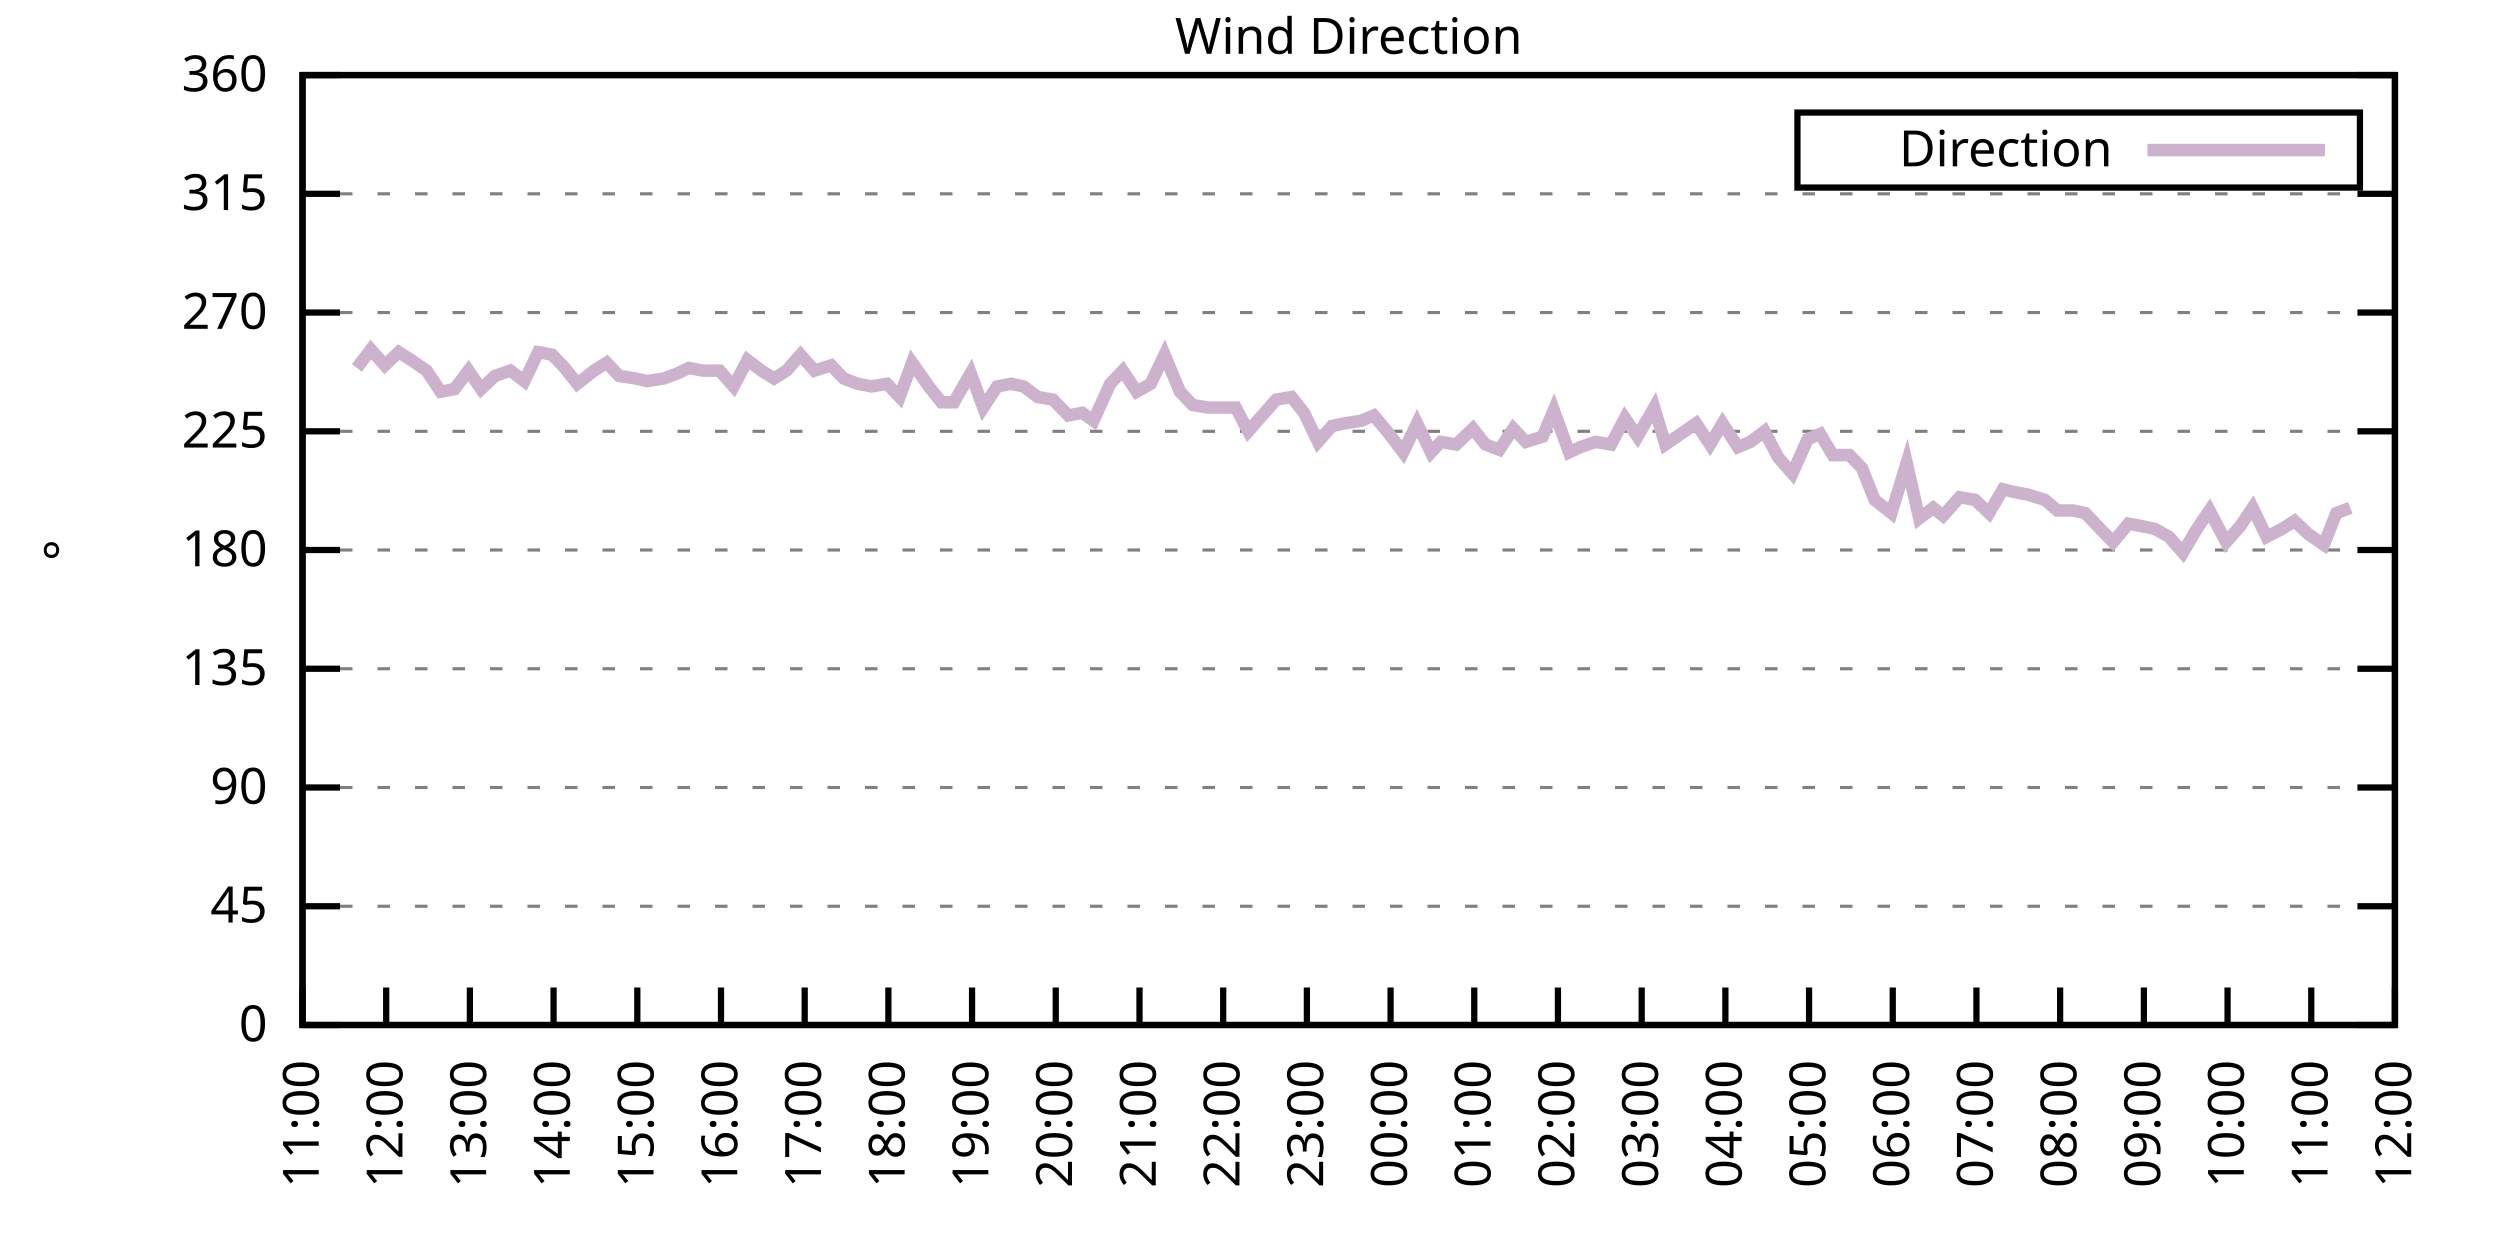
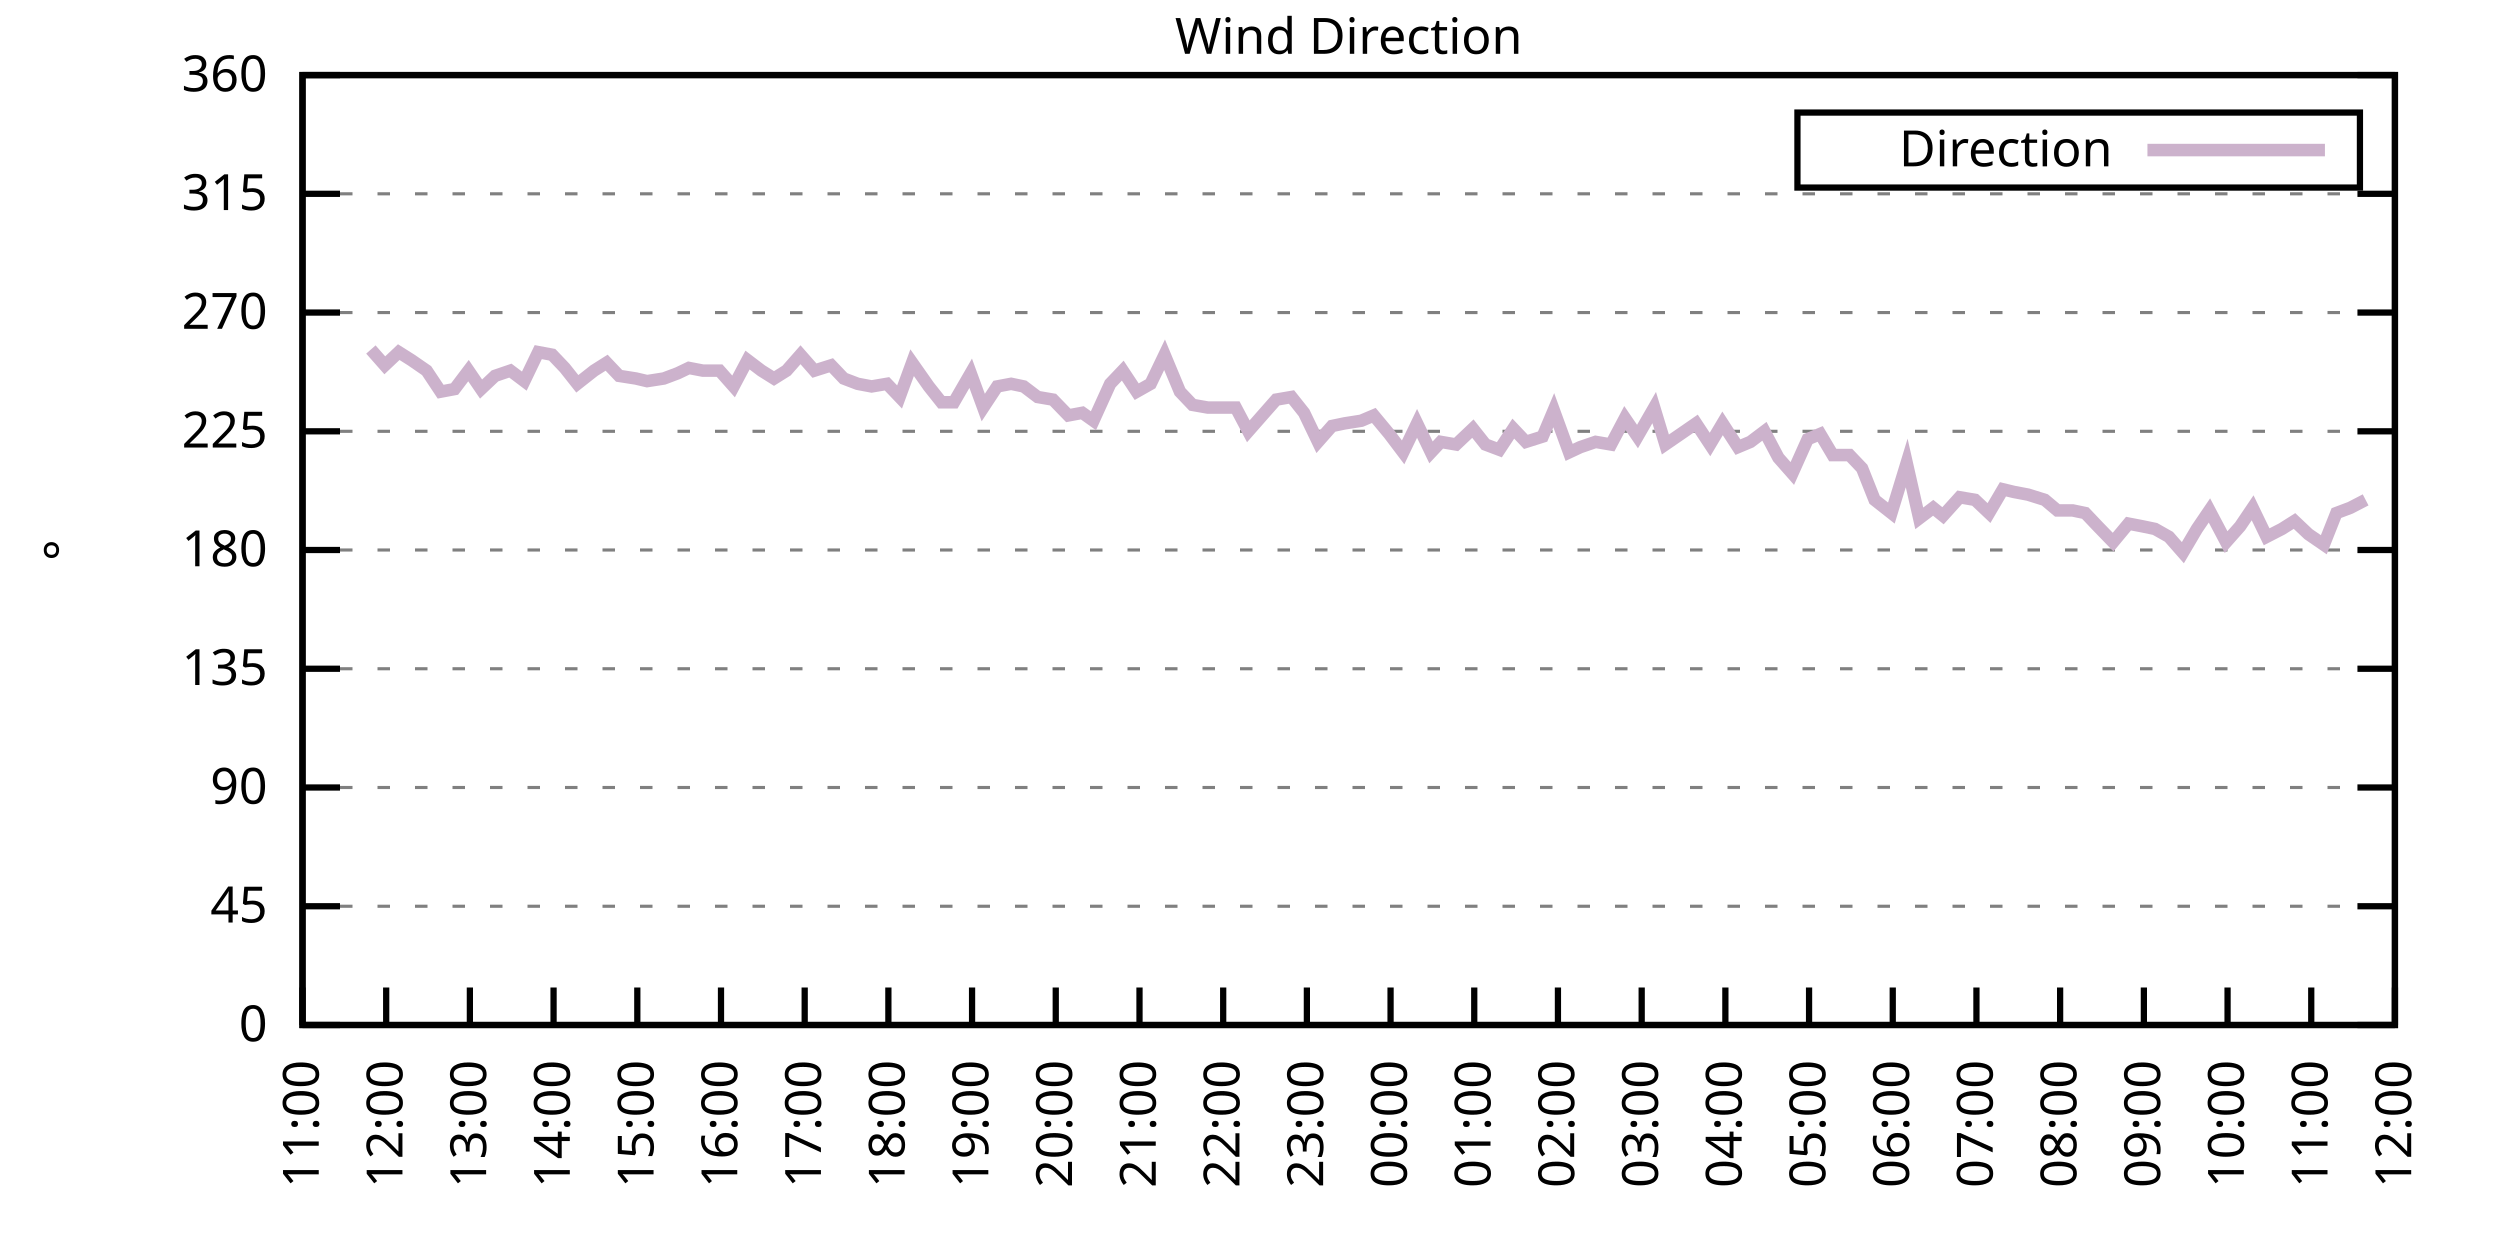
<svg xmlns="http://www.w3.org/2000/svg" xmlns:xlink="http://www.w3.org/1999/xlink" width="400" height="200" viewBox="0 0 400 200">
  <g id="gnuplot_canvas">
    <rect x="0" y="0" width="400" height="200" fill="none" />
    <defs>
      <circle id="gpDot" r="0.5" stroke-width="0.5" stroke="currentColor" />
      <path id="gpPt0" stroke-width="0.333" stroke="currentColor" d="M-1,0 h2 M0,-1 v2" />
      <path id="gpPt1" stroke-width="0.333" stroke="currentColor" d="M-1,-1 L1,1 M1,-1 L-1,1" />
      <path id="gpPt2" stroke-width="0.333" stroke="currentColor" d="M-1,0 L1,0 M0,-1 L0,1 M-1,-1 L1,1 M-1,1 L1,-1" />
      <rect id="gpPt3" stroke-width="0.333" stroke="currentColor" x="-1" y="-1" width="2" height="2" />
      <rect id="gpPt4" stroke-width="0.333" stroke="currentColor" fill="currentColor" x="-1" y="-1" width="2" height="2" />
      <circle id="gpPt5" stroke-width="0.333" stroke="currentColor" cx="0" cy="0" r="1" />
      <use xlink:href="#gpPt5" id="gpPt6" fill="currentColor" stroke="none" />
      <path id="gpPt7" stroke-width="0.333" stroke="currentColor" d="M0,-1.33 L-1.33,0.67 L1.33,0.67 z" />
      <use xlink:href="#gpPt7" id="gpPt8" fill="currentColor" stroke="none" />
      <use xlink:href="#gpPt7" id="gpPt9" stroke="currentColor" transform="rotate(180)" />
      <use xlink:href="#gpPt9" id="gpPt10" fill="currentColor" stroke="none" />
      <use xlink:href="#gpPt3" id="gpPt11" stroke="currentColor" transform="rotate(45)" />
      <use xlink:href="#gpPt11" id="gpPt12" fill="currentColor" stroke="none" />
      <path id="gpPt13" stroke-width="0.333" stroke="currentColor" d="M0,1.330 L1.265,0.411 L0.782,-1.067 L-0.782,-1.076 L-1.265,0.411 z" />
      <use xlink:href="#gpPt13" id="gpPt14" fill="currentColor" stroke="none" />
      <filter id="textbox" filterUnits="objectBoundingBox" x="0" y="0" height="1" width="1">
        <feFlood flood-color="white" flood-opacity="1" result="bgnd" />
        <feComposite in="SourceGraphic" in2="bgnd" operator="atop" />
      </filter>
      <filter id="greybox" filterUnits="objectBoundingBox" x="0" y="0" height="1" width="1">
        <feFlood flood-color="lightgrey" flood-opacity="1" result="grey" />
        <feComposite in="SourceGraphic" in2="grey" operator="atop" />
      </filter>
    </defs>
    <g fill="none" color="white" stroke="currentColor" stroke-width="1.00" stroke-linecap="butt" stroke-linejoin="miter">
</g>
    <g fill="none" color="black" stroke="currentColor" stroke-width="1.00" stroke-linecap="butt" stroke-linejoin="miter">
      <g stroke="none" shape-rendering="crispEdges">
        <polygon fill="rgb(255, 255, 255)" points="48.40,164.00 383.18,164.00 383.18,12.02 48.40,12.02 " />
      </g>
    </g>
    <g fill="none" color="black" stroke="currentColor" stroke-width="1.00" stroke-linecap="butt" stroke-linejoin="miter">
</g>
    <g fill="none" color="black" stroke="black" stroke-width="0.50" stroke-linecap="butt" stroke-linejoin="miter">
</g>
    <g fill="none" color="gray" stroke="currentColor" stroke-width="0.50" stroke-linecap="butt" stroke-linejoin="miter">
      <path stroke="gray" stroke-dasharray="2,4" class="gridline" d="M48.40,164.00 L383.19,164.00  " />
    </g>
    <g fill="none" color="gray" stroke="gray" stroke-width="1.00" stroke-linecap="butt" stroke-linejoin="miter">
</g>
    <g fill="none" color="black" stroke="currentColor" stroke-width="1.00" stroke-linecap="butt" stroke-linejoin="miter">
      <path stroke="black" d="M48.40,164.00 L54.40,164.00 M383.19,164.00 L377.19,164.00  " />
      <g transform="translate(42.80,166.60)" stroke="none" fill="black" font-family="Sans" font-size="8.00" text-anchor="end">
        <text>
          <tspan font-family="Sans"> 0</tspan>
        </text>
      </g>
    </g>
    <g fill="none" color="black" stroke="currentColor" stroke-width="1.00" stroke-linecap="butt" stroke-linejoin="miter">
</g>
    <g fill="none" color="black" stroke="black" stroke-width="0.50" stroke-linecap="butt" stroke-linejoin="miter">
</g>
    <g fill="none" color="gray" stroke="currentColor" stroke-width="0.50" stroke-linecap="butt" stroke-linejoin="miter">
      <path stroke="gray" stroke-dasharray="2,4" class="gridline" d="M48.40,145.00 L383.19,145.00  " />
    </g>
    <g fill="none" color="gray" stroke="gray" stroke-width="1.00" stroke-linecap="butt" stroke-linejoin="miter">
</g>
    <g fill="none" color="black" stroke="currentColor" stroke-width="1.00" stroke-linecap="butt" stroke-linejoin="miter">
      <path stroke="black" d="M48.40,145.00 L54.40,145.00 M383.19,145.00 L377.19,145.00  " />
      <g transform="translate(42.80,147.60)" stroke="none" fill="black" font-family="Sans" font-size="8.00" text-anchor="end">
        <text>
          <tspan font-family="Sans"> 45</tspan>
        </text>
      </g>
    </g>
    <g fill="none" color="black" stroke="currentColor" stroke-width="1.00" stroke-linecap="butt" stroke-linejoin="miter">
</g>
    <g fill="none" color="black" stroke="black" stroke-width="0.50" stroke-linecap="butt" stroke-linejoin="miter">
</g>
    <g fill="none" color="gray" stroke="currentColor" stroke-width="0.50" stroke-linecap="butt" stroke-linejoin="miter">
      <path stroke="gray" stroke-dasharray="2,4" class="gridline" d="M48.40,126.00 L383.19,126.00  " />
    </g>
    <g fill="none" color="gray" stroke="gray" stroke-width="1.00" stroke-linecap="butt" stroke-linejoin="miter">
</g>
    <g fill="none" color="black" stroke="currentColor" stroke-width="1.00" stroke-linecap="butt" stroke-linejoin="miter">
      <path stroke="black" d="M48.40,126.00 L54.40,126.00 M383.19,126.00 L377.19,126.00  " />
      <g transform="translate(42.80,128.60)" stroke="none" fill="black" font-family="Sans" font-size="8.00" text-anchor="end">
        <text>
          <tspan font-family="Sans"> 90</tspan>
        </text>
      </g>
    </g>
    <g fill="none" color="black" stroke="currentColor" stroke-width="1.00" stroke-linecap="butt" stroke-linejoin="miter">
</g>
    <g fill="none" color="black" stroke="black" stroke-width="0.50" stroke-linecap="butt" stroke-linejoin="miter">
</g>
    <g fill="none" color="gray" stroke="currentColor" stroke-width="0.50" stroke-linecap="butt" stroke-linejoin="miter">
      <path stroke="gray" stroke-dasharray="2,4" class="gridline" d="M48.40,107.00 L383.19,107.00  " />
    </g>
    <g fill="none" color="gray" stroke="gray" stroke-width="1.00" stroke-linecap="butt" stroke-linejoin="miter">
</g>
    <g fill="none" color="black" stroke="currentColor" stroke-width="1.00" stroke-linecap="butt" stroke-linejoin="miter">
      <path stroke="black" d="M48.40,107.00 L54.40,107.00 M383.19,107.00 L377.19,107.00  " />
      <g transform="translate(42.80,109.60)" stroke="none" fill="black" font-family="Sans" font-size="8.00" text-anchor="end">
        <text>
          <tspan font-family="Sans"> 135</tspan>
        </text>
      </g>
    </g>
    <g fill="none" color="black" stroke="currentColor" stroke-width="1.00" stroke-linecap="butt" stroke-linejoin="miter">
</g>
    <g fill="none" color="black" stroke="black" stroke-width="0.50" stroke-linecap="butt" stroke-linejoin="miter">
</g>
    <g fill="none" color="gray" stroke="currentColor" stroke-width="0.50" stroke-linecap="butt" stroke-linejoin="miter">
      <path stroke="gray" stroke-dasharray="2,4" class="gridline" d="M48.40,88.00 L383.19,88.00  " />
    </g>
    <g fill="none" color="gray" stroke="gray" stroke-width="1.00" stroke-linecap="butt" stroke-linejoin="miter">
</g>
    <g fill="none" color="black" stroke="currentColor" stroke-width="1.00" stroke-linecap="butt" stroke-linejoin="miter">
      <path stroke="black" d="M48.40,88.00 L54.40,88.00 M383.19,88.00 L377.19,88.00  " />
      <g transform="translate(42.80,90.60)" stroke="none" fill="black" font-family="Sans" font-size="8.00" text-anchor="end">
        <text>
          <tspan font-family="Sans"> 180</tspan>
        </text>
      </g>
    </g>
    <g fill="none" color="black" stroke="currentColor" stroke-width="1.00" stroke-linecap="butt" stroke-linejoin="miter">
</g>
    <g fill="none" color="black" stroke="black" stroke-width="0.50" stroke-linecap="butt" stroke-linejoin="miter">
</g>
    <g fill="none" color="gray" stroke="currentColor" stroke-width="0.50" stroke-linecap="butt" stroke-linejoin="miter">
      <path stroke="gray" stroke-dasharray="2,4" class="gridline" d="M48.40,69.01 L383.19,69.01  " />
    </g>
    <g fill="none" color="gray" stroke="gray" stroke-width="1.00" stroke-linecap="butt" stroke-linejoin="miter">
</g>
    <g fill="none" color="black" stroke="currentColor" stroke-width="1.00" stroke-linecap="butt" stroke-linejoin="miter">
      <path stroke="black" d="M48.40,69.01 L54.40,69.01 M383.19,69.01 L377.19,69.01  " />
      <g transform="translate(42.80,71.61)" stroke="none" fill="black" font-family="Sans" font-size="8.00" text-anchor="end">
        <text>
          <tspan font-family="Sans"> 225</tspan>
        </text>
      </g>
    </g>
    <g fill="none" color="black" stroke="currentColor" stroke-width="1.00" stroke-linecap="butt" stroke-linejoin="miter">
</g>
    <g fill="none" color="black" stroke="black" stroke-width="0.50" stroke-linecap="butt" stroke-linejoin="miter">
</g>
    <g fill="none" color="gray" stroke="currentColor" stroke-width="0.50" stroke-linecap="butt" stroke-linejoin="miter">
      <path stroke="gray" stroke-dasharray="2,4" class="gridline" d="M48.40,50.01 L383.19,50.01  " />
    </g>
    <g fill="none" color="gray" stroke="gray" stroke-width="1.00" stroke-linecap="butt" stroke-linejoin="miter">
</g>
    <g fill="none" color="black" stroke="currentColor" stroke-width="1.00" stroke-linecap="butt" stroke-linejoin="miter">
      <path stroke="black" d="M48.40,50.01 L54.40,50.01 M383.19,50.01 L377.19,50.01  " />
      <g transform="translate(42.80,52.61)" stroke="none" fill="black" font-family="Sans" font-size="8.00" text-anchor="end">
        <text>
          <tspan font-family="Sans"> 270</tspan>
        </text>
      </g>
    </g>
    <g fill="none" color="black" stroke="currentColor" stroke-width="1.00" stroke-linecap="butt" stroke-linejoin="miter">
</g>
    <g fill="none" color="black" stroke="black" stroke-width="0.50" stroke-linecap="butt" stroke-linejoin="miter">
</g>
    <g fill="none" color="gray" stroke="currentColor" stroke-width="0.50" stroke-linecap="butt" stroke-linejoin="miter">
      <path stroke="gray" stroke-dasharray="2,4" class="gridline" d="M48.40,31.01 L383.19,31.01  " />
    </g>
    <g fill="none" color="gray" stroke="gray" stroke-width="1.00" stroke-linecap="butt" stroke-linejoin="miter">
</g>
    <g fill="none" color="black" stroke="currentColor" stroke-width="1.00" stroke-linecap="butt" stroke-linejoin="miter">
      <path stroke="black" d="M48.40,31.01 L54.40,31.01 M383.19,31.01 L377.19,31.01  " />
      <g transform="translate(42.80,33.61)" stroke="none" fill="black" font-family="Sans" font-size="8.00" text-anchor="end">
        <text>
          <tspan font-family="Sans"> 315</tspan>
        </text>
      </g>
    </g>
    <g fill="none" color="black" stroke="currentColor" stroke-width="1.00" stroke-linecap="butt" stroke-linejoin="miter">
</g>
    <g fill="none" color="black" stroke="black" stroke-width="0.50" stroke-linecap="butt" stroke-linejoin="miter">
</g>
    <g fill="none" color="gray" stroke="currentColor" stroke-width="0.50" stroke-linecap="butt" stroke-linejoin="miter">
      <path stroke="gray" stroke-dasharray="2,4" class="gridline" d="M48.40,12.01 L383.19,12.01  " />
    </g>
    <g fill="none" color="gray" stroke="gray" stroke-width="1.00" stroke-linecap="butt" stroke-linejoin="miter">
</g>
    <g fill="none" color="black" stroke="currentColor" stroke-width="1.00" stroke-linecap="butt" stroke-linejoin="miter">
      <path stroke="black" d="M48.40,12.01 L54.40,12.01 M383.19,12.01 L377.19,12.01  " />
      <g transform="translate(42.80,14.61)" stroke="none" fill="black" font-family="Sans" font-size="8.00" text-anchor="end">
        <text>
          <tspan font-family="Sans"> 360</tspan>
        </text>
      </g>
    </g>
    <g fill="none" color="black" stroke="currentColor" stroke-width="1.00" stroke-linecap="butt" stroke-linejoin="miter">
      <path stroke="black" d="M48.40,164.00 L48.40,158.00  " />
      <g transform="translate(51.00,169.60) rotate(270.00)" stroke="none" fill="black" font-family="Sans" font-size="8.00" text-anchor="end">
        <text>
          <tspan font-family="Sans">11:00</tspan>
        </text>
      </g>
    </g>
    <g fill="none" color="black" stroke="currentColor" stroke-width="1.00" stroke-linecap="butt" stroke-linejoin="miter">
      <path stroke="black" d="M61.79,164.00 L61.79,158.00  " />
      <g transform="translate(64.39,169.60) rotate(270.00)" stroke="none" fill="black" font-family="Sans" font-size="8.00" text-anchor="end">
        <text>
          <tspan font-family="Sans">12:00</tspan>
        </text>
      </g>
    </g>
    <g fill="none" color="black" stroke="currentColor" stroke-width="1.00" stroke-linecap="butt" stroke-linejoin="miter">
      <path stroke="black" d="M75.18,164.00 L75.18,158.00  " />
      <g transform="translate(77.78,169.60) rotate(270.00)" stroke="none" fill="black" font-family="Sans" font-size="8.00" text-anchor="end">
        <text>
          <tspan font-family="Sans">13:00</tspan>
        </text>
      </g>
    </g>
    <g fill="none" color="black" stroke="currentColor" stroke-width="1.00" stroke-linecap="butt" stroke-linejoin="miter">
      <path stroke="black" d="M88.57,164.00 L88.57,158.00  " />
      <g transform="translate(91.17,169.60) rotate(270.00)" stroke="none" fill="black" font-family="Sans" font-size="8.00" text-anchor="end">
        <text>
          <tspan font-family="Sans">14:00</tspan>
        </text>
      </g>
    </g>
    <g fill="none" color="black" stroke="currentColor" stroke-width="1.00" stroke-linecap="butt" stroke-linejoin="miter">
      <path stroke="black" d="M101.97,164.00 L101.97,158.00  " />
      <g transform="translate(104.57,169.60) rotate(270.00)" stroke="none" fill="black" font-family="Sans" font-size="8.00" text-anchor="end">
        <text>
          <tspan font-family="Sans">15:00</tspan>
        </text>
      </g>
    </g>
    <g fill="none" color="black" stroke="currentColor" stroke-width="1.00" stroke-linecap="butt" stroke-linejoin="miter">
      <path stroke="black" d="M115.36,164.00 L115.36,158.00  " />
      <g transform="translate(117.96,169.60) rotate(270.00)" stroke="none" fill="black" font-family="Sans" font-size="8.00" text-anchor="end">
        <text>
          <tspan font-family="Sans">16:00</tspan>
        </text>
      </g>
    </g>
    <g fill="none" color="black" stroke="currentColor" stroke-width="1.00" stroke-linecap="butt" stroke-linejoin="miter">
      <path stroke="black" d="M128.75,164.00 L128.75,158.00  " />
      <g transform="translate(131.35,169.60) rotate(270.00)" stroke="none" fill="black" font-family="Sans" font-size="8.00" text-anchor="end">
        <text>
          <tspan font-family="Sans">17:00</tspan>
        </text>
      </g>
    </g>
    <g fill="none" color="black" stroke="currentColor" stroke-width="1.00" stroke-linecap="butt" stroke-linejoin="miter">
      <path stroke="black" d="M142.14,164.00 L142.14,158.00  " />
      <g transform="translate(144.74,169.60) rotate(270.00)" stroke="none" fill="black" font-family="Sans" font-size="8.00" text-anchor="end">
        <text>
          <tspan font-family="Sans">18:00</tspan>
        </text>
      </g>
    </g>
    <g fill="none" color="black" stroke="currentColor" stroke-width="1.00" stroke-linecap="butt" stroke-linejoin="miter">
      <path stroke="black" d="M155.53,164.00 L155.53,158.00  " />
      <g transform="translate(158.13,169.60) rotate(270.00)" stroke="none" fill="black" font-family="Sans" font-size="8.00" text-anchor="end">
        <text>
          <tspan font-family="Sans">19:00</tspan>
        </text>
      </g>
    </g>
    <g fill="none" color="black" stroke="currentColor" stroke-width="1.00" stroke-linecap="butt" stroke-linejoin="miter">
      <path stroke="black" d="M168.92,164.00 L168.92,158.00  " />
      <g transform="translate(171.52,169.60) rotate(270.00)" stroke="none" fill="black" font-family="Sans" font-size="8.00" text-anchor="end">
        <text>
          <tspan font-family="Sans">20:00</tspan>
        </text>
      </g>
    </g>
    <g fill="none" color="black" stroke="currentColor" stroke-width="1.00" stroke-linecap="butt" stroke-linejoin="miter">
      <path stroke="black" d="M182.32,164.00 L182.32,158.00  " />
      <g transform="translate(184.92,169.60) rotate(270.00)" stroke="none" fill="black" font-family="Sans" font-size="8.00" text-anchor="end">
        <text>
          <tspan font-family="Sans">21:00</tspan>
        </text>
      </g>
    </g>
    <g fill="none" color="black" stroke="currentColor" stroke-width="1.00" stroke-linecap="butt" stroke-linejoin="miter">
      <path stroke="black" d="M195.71,164.00 L195.71,158.00  " />
      <g transform="translate(198.31,169.60) rotate(270.00)" stroke="none" fill="black" font-family="Sans" font-size="8.00" text-anchor="end">
        <text>
          <tspan font-family="Sans">22:00</tspan>
        </text>
      </g>
    </g>
    <g fill="none" color="black" stroke="currentColor" stroke-width="1.00" stroke-linecap="butt" stroke-linejoin="miter">
      <path stroke="black" d="M209.10,164.00 L209.10,158.00  " />
      <g transform="translate(211.70,169.60) rotate(270.00)" stroke="none" fill="black" font-family="Sans" font-size="8.00" text-anchor="end">
        <text>
          <tspan font-family="Sans">23:00</tspan>
        </text>
      </g>
    </g>
    <g fill="none" color="black" stroke="currentColor" stroke-width="1.00" stroke-linecap="butt" stroke-linejoin="miter">
      <path stroke="black" d="M222.49,164.00 L222.49,158.00  " />
      <g transform="translate(225.09,169.60) rotate(270.00)" stroke="none" fill="black" font-family="Sans" font-size="8.00" text-anchor="end">
        <text>
          <tspan font-family="Sans">00:00</tspan>
        </text>
      </g>
    </g>
    <g fill="none" color="black" stroke="currentColor" stroke-width="1.00" stroke-linecap="butt" stroke-linejoin="miter">
      <path stroke="black" d="M235.88,164.00 L235.88,158.00  " />
      <g transform="translate(238.48,169.60) rotate(270.00)" stroke="none" fill="black" font-family="Sans" font-size="8.00" text-anchor="end">
        <text>
          <tspan font-family="Sans">01:00</tspan>
        </text>
      </g>
    </g>
    <g fill="none" color="black" stroke="currentColor" stroke-width="1.00" stroke-linecap="butt" stroke-linejoin="miter">
      <path stroke="black" d="M249.27,164.00 L249.27,158.00  " />
      <g transform="translate(251.87,169.60) rotate(270.00)" stroke="none" fill="black" font-family="Sans" font-size="8.00" text-anchor="end">
        <text>
          <tspan font-family="Sans">02:00</tspan>
        </text>
      </g>
    </g>
    <g fill="none" color="black" stroke="currentColor" stroke-width="1.00" stroke-linecap="butt" stroke-linejoin="miter">
      <path stroke="black" d="M262.67,164.00 L262.67,158.00  " />
      <g transform="translate(265.27,169.60) rotate(270.00)" stroke="none" fill="black" font-family="Sans" font-size="8.00" text-anchor="end">
        <text>
          <tspan font-family="Sans">03:00</tspan>
        </text>
      </g>
    </g>
    <g fill="none" color="black" stroke="currentColor" stroke-width="1.00" stroke-linecap="butt" stroke-linejoin="miter">
      <path stroke="black" d="M276.06,164.00 L276.06,158.00  " />
      <g transform="translate(278.66,169.60) rotate(270.00)" stroke="none" fill="black" font-family="Sans" font-size="8.00" text-anchor="end">
        <text>
          <tspan font-family="Sans">04:00</tspan>
        </text>
      </g>
    </g>
    <g fill="none" color="black" stroke="currentColor" stroke-width="1.00" stroke-linecap="butt" stroke-linejoin="miter">
      <path stroke="black" d="M289.45,164.00 L289.45,158.00  " />
      <g transform="translate(292.05,169.60) rotate(270.00)" stroke="none" fill="black" font-family="Sans" font-size="8.00" text-anchor="end">
        <text>
          <tspan font-family="Sans">05:00</tspan>
        </text>
      </g>
    </g>
    <g fill="none" color="black" stroke="currentColor" stroke-width="1.00" stroke-linecap="butt" stroke-linejoin="miter">
      <path stroke="black" d="M302.84,164.00 L302.84,158.00  " />
      <g transform="translate(305.44,169.60) rotate(270.00)" stroke="none" fill="black" font-family="Sans" font-size="8.00" text-anchor="end">
        <text>
          <tspan font-family="Sans">06:00</tspan>
        </text>
      </g>
    </g>
    <g fill="none" color="black" stroke="currentColor" stroke-width="1.00" stroke-linecap="butt" stroke-linejoin="miter">
      <path stroke="black" d="M316.23,164.00 L316.23,158.00  " />
      <g transform="translate(318.83,169.60) rotate(270.00)" stroke="none" fill="black" font-family="Sans" font-size="8.00" text-anchor="end">
        <text>
          <tspan font-family="Sans">07:00</tspan>
        </text>
      </g>
    </g>
    <g fill="none" color="black" stroke="currentColor" stroke-width="1.00" stroke-linecap="butt" stroke-linejoin="miter">
      <path stroke="black" d="M329.62,164.00 L329.62,158.00  " />
      <g transform="translate(332.22,169.60) rotate(270.00)" stroke="none" fill="black" font-family="Sans" font-size="8.00" text-anchor="end">
        <text>
          <tspan font-family="Sans">08:00</tspan>
        </text>
      </g>
    </g>
    <g fill="none" color="black" stroke="currentColor" stroke-width="1.00" stroke-linecap="butt" stroke-linejoin="miter">
      <path stroke="black" d="M343.02,164.00 L343.02,158.00  " />
      <g transform="translate(345.62,169.60) rotate(270.00)" stroke="none" fill="black" font-family="Sans" font-size="8.00" text-anchor="end">
        <text>
          <tspan font-family="Sans">09:00</tspan>
        </text>
      </g>
    </g>
    <g fill="none" color="black" stroke="currentColor" stroke-width="1.00" stroke-linecap="butt" stroke-linejoin="miter">
      <path stroke="black" d="M356.41,164.00 L356.41,158.00  " />
      <g transform="translate(359.01,169.60) rotate(270.00)" stroke="none" fill="black" font-family="Sans" font-size="8.00" text-anchor="end">
        <text>
          <tspan font-family="Sans">10:00</tspan>
        </text>
      </g>
    </g>
    <g fill="none" color="black" stroke="currentColor" stroke-width="1.00" stroke-linecap="butt" stroke-linejoin="miter">
      <path stroke="black" d="M369.80,164.00 L369.80,158.00  " />
      <g transform="translate(372.40,169.60) rotate(270.00)" stroke="none" fill="black" font-family="Sans" font-size="8.00" text-anchor="end">
        <text>
          <tspan font-family="Sans">11:00</tspan>
        </text>
      </g>
    </g>
    <g fill="none" color="black" stroke="currentColor" stroke-width="1.00" stroke-linecap="butt" stroke-linejoin="miter">
      <path stroke="black" d="M383.19,164.00 L383.19,158.00  " />
      <g transform="translate(385.79,169.60) rotate(270.00)" stroke="none" fill="black" font-family="Sans" font-size="8.00" text-anchor="end">
        <text>
          <tspan font-family="Sans">12:00</tspan>
        </text>
      </g>
    </g>
    <g fill="none" color="black" stroke="currentColor" stroke-width="1.00" stroke-linecap="butt" stroke-linejoin="miter">
</g>
    <g fill="none" color="black" stroke="currentColor" stroke-width="1.00" stroke-linecap="butt" stroke-linejoin="miter">
      <path stroke="black" d="M48.40,12.01 L48.40,164.00 L383.19,164.00 L383.19,12.01 L48.40,12.01 Z  " />
    </g>
    <g fill="none" color="black" stroke="currentColor" stroke-width="1.00" stroke-linecap="butt" stroke-linejoin="miter">
</g>
    <g fill="none" color="black" stroke="currentColor" stroke-width="1.00" stroke-linecap="butt" stroke-linejoin="miter">
      <path stroke="black" d="M287.59,30.01 L287.59,18.01 L377.59,18.01 L377.59,30.01 L287.59,30.01 Z  " />
    </g>
    <g id="Wind_direction_plot_1">
      <g fill="none" color="white" stroke="black" stroke-width="2.00" stroke-linecap="butt" stroke-linejoin="miter">
</g>
      <g fill="none" color="black" stroke="currentColor" stroke-width="2.00" stroke-linecap="butt" stroke-linejoin="miter">
        <g transform="translate(337.99,26.61)" stroke="none" fill="black" font-family="Sans" font-size="8.00" text-anchor="end">
          <text>
            <tspan font-family="Sans">Direction</tspan>
          </text>
        </g>
      </g>
      <g fill="none" color="black" stroke="currentColor" stroke-width="2.00" stroke-linecap="butt" stroke-linejoin="miter">
-         <path stroke="rgb(204, 178, 204)" d="M343.59,24.01 L371.99,24.01 M57.10,58.87 L59.34,55.92 L61.57,58.45 L63.80,56.34 L65.81,57.61 L68.26,59.30   L70.50,62.67 L72.73,62.25 L74.96,59.30 L76.97,62.25 L79.20,60.14 L81.66,59.30 L83.89,60.98 L86.12,56.34   L88.35,56.76 L90.36,58.87 L92.37,61.41 L95.05,59.30 L97.06,58.03 L99.06,60.14 L101.74,60.56 L103.53,60.98   L106.21,60.56 L108.44,59.72 L110.22,58.87 L112.46,59.30 L115.13,59.30 L117.37,61.83 L119.60,57.61 L121.83,59.30   L123.84,60.56 L125.85,59.30 L128.08,56.76 L130.31,59.30 L132.99,58.45 L135.00,60.56 L137.23,61.41 L139.46,61.83   L141.92,61.41 L143.93,63.52 L145.94,58.03 L148.61,61.83 L150.62,64.36 L152.63,64.36 L155.31,59.72 L157.32,65.21   L159.55,61.83 L161.78,61.41 L163.79,61.83 L166.02,63.52 L168.48,63.94 L170.93,66.47 L173.17,66.05 L174.95,67.32   L177.63,61.41 L179.64,59.30 L181.87,62.67 L184.10,61.41 L186.33,56.76 L188.79,62.67 L190.80,64.78 L193.25,65.21   L195.04,65.21 L197.72,65.21 L199.73,69.01 L201.96,66.47 L204.19,63.94 L206.64,63.52 L208.65,66.05 L210.88,70.70   L213.12,68.16 L215.13,67.74 L217.80,67.32 L219.81,66.47 L222.27,69.43 L224.50,72.38 L226.73,67.74 L228.96,72.38   L230.53,70.70 L232.98,71.12 L235.66,68.58 L237.67,71.12 L239.90,71.96 L242.13,68.58 L244.14,70.70 L246.82,69.85   L248.60,65.63 L251.06,72.38 L252.85,71.54 L255.30,70.70 L257.76,71.12 L259.99,66.90 L262.00,69.85 L264.67,65.21   L266.46,71.12 L268.92,69.43 L271.37,67.74 L273.60,71.12 L275.61,67.74 L278.07,71.54 L280.07,70.70 L282.31,69.01   L284.54,73.23 L286.77,75.76 L289.23,70.27 L291.23,69.43 L293.24,72.81 L295.92,72.81 L297.93,74.92 L299.94,79.98   L302.62,82.09 L305.07,74.07 L307.08,82.94 L309.31,81.25 L310.88,82.52 L313.55,79.56 L316.01,79.98 L318.24,82.09   L320.47,78.29 L322.26,78.72 L324.49,79.14 L327.17,79.98 L329.18,81.67 L331.63,81.67 L333.64,82.09 L335.65,84.21   L338.10,86.74 L340.56,83.78 L342.79,84.21 L344.80,84.63 L347.03,85.89 L349.26,88.43 L351.50,84.63 L353.51,81.67   L356.18,86.74 L358.42,84.21 L360.42,81.25 L362.66,85.89 L365.11,84.63 L367.12,83.36 L369.35,85.47 L371.81,87.16   L373.82,82.09 L376.05,81.25  " />
+         <path stroke="rgb(204, 178, 204)" d="M343.59,24.01 L371.99,24.01 M59.34,55.92 L61.57,58.45 L63.80,56.34 L65.81,57.61 L68.26,59.30 L70.50,62.67   L72.73,62.25 L74.96,59.30 L76.97,62.25 L79.20,60.14 L81.66,59.30 L83.89,60.98 L86.12,56.34 L88.35,56.76   L90.36,58.87 L92.37,61.41 L95.05,59.30 L97.06,58.03 L99.06,60.14 L101.74,60.56 L103.53,60.98 L106.21,60.56   L108.44,59.72 L110.22,58.87 L112.46,59.30 L115.13,59.30 L117.37,61.83 L119.60,57.61 L121.83,59.30 L123.84,60.56   L125.85,59.30 L128.08,56.76 L130.31,59.30 L132.99,58.45 L135.00,60.56 L137.23,61.41 L139.46,61.83 L141.92,61.41   L143.93,63.52 L145.94,58.03 L148.61,61.83 L150.62,64.36 L152.63,64.36 L155.31,59.72 L157.32,65.21 L159.55,61.83   L161.78,61.41 L163.79,61.83 L166.02,63.52 L168.48,63.94 L170.93,66.47 L173.17,66.05 L174.95,67.32 L177.63,61.41   L179.64,59.30 L181.87,62.67 L184.10,61.41 L186.33,56.76 L188.79,62.67 L190.80,64.78 L193.25,65.21 L195.04,65.21   L197.72,65.21 L199.73,69.01 L201.96,66.47 L204.19,63.94 L206.64,63.52 L208.65,66.05 L210.88,70.70 L213.12,68.16   L215.13,67.74 L217.80,67.32 L219.81,66.47 L222.27,69.43 L224.50,72.38 L226.73,67.74 L228.96,72.38 L230.53,70.70   L232.98,71.12 L235.66,68.58 L237.67,71.12 L239.90,71.96 L242.13,68.58 L244.14,70.70 L246.82,69.85 L248.60,65.63   L251.06,72.38 L252.85,71.54 L255.30,70.70 L257.76,71.12 L259.99,66.90 L262.00,69.85 L264.67,65.21 L266.46,71.12   L268.92,69.43 L271.37,67.74 L273.60,71.12 L275.61,67.74 L278.07,71.54 L280.07,70.70 L282.31,69.01 L284.54,73.23   L286.77,75.76 L289.23,70.27 L291.23,69.43 L293.24,72.81 L295.92,72.81 L297.93,74.92 L299.94,79.98 L302.62,82.09   L305.07,74.07 L307.08,82.94 L309.31,81.25 L310.88,82.52 L313.55,79.56 L316.01,79.98 L318.24,82.09 L320.47,78.29   L322.26,78.72 L324.49,79.14 L327.17,79.98 L329.18,81.67 L331.63,81.67 L333.64,82.09 L335.65,84.21 L338.10,86.74   L340.56,83.78 L342.79,84.21 L344.80,84.63 L347.03,85.89 L349.26,88.43 L351.50,84.63 L353.51,81.67 L356.18,86.74   L358.42,84.21 L360.42,81.25 L362.66,85.89 L365.11,84.63 L367.12,83.36 L369.35,85.47 L371.81,87.16 L373.82,82.09   L376.05,81.25 L378.50,79.98  " />
      </g>
    </g>
    <g fill="none" color="black" stroke="currentColor" stroke-width="2.00" stroke-linecap="butt" stroke-linejoin="miter">
</g>
    <g fill="none" color="black" stroke="black" stroke-width="1.00" stroke-linecap="butt" stroke-linejoin="miter">
</g>
    <g fill="none" color="black" stroke="currentColor" stroke-width="1.00" stroke-linecap="butt" stroke-linejoin="miter">
      <path stroke="black" d="M48.40,12.01 L48.40,164.00 L383.19,164.00 L383.19,12.01 L48.40,12.01 Z  " />
      <g transform="translate(12.80,88.01) rotate(270.00)" stroke="none" fill="black" font-family="Sans" font-size="8.00" text-anchor="middle">
        <text>
          <tspan font-family="Sans">°</tspan>
        </text>
      </g>
    </g>
    <g fill="none" color="black" stroke="currentColor" stroke-width="1.00" stroke-linecap="butt" stroke-linejoin="miter">
</g>
    <g fill="none" color="black" stroke="currentColor" stroke-width="1.00" stroke-linecap="butt" stroke-linejoin="miter">
      <g transform="translate(215.79,8.61)" stroke="none" fill="black" font-family="Sans" font-size="8.00" text-anchor="middle">
        <text>
          <tspan font-family="Sans">Wind Direction</tspan>
        </text>
      </g>
    </g>
    <g fill="none" color="black" stroke="currentColor" stroke-width="1.00" stroke-linecap="butt" stroke-linejoin="miter">
</g>
  </g>
</svg>
